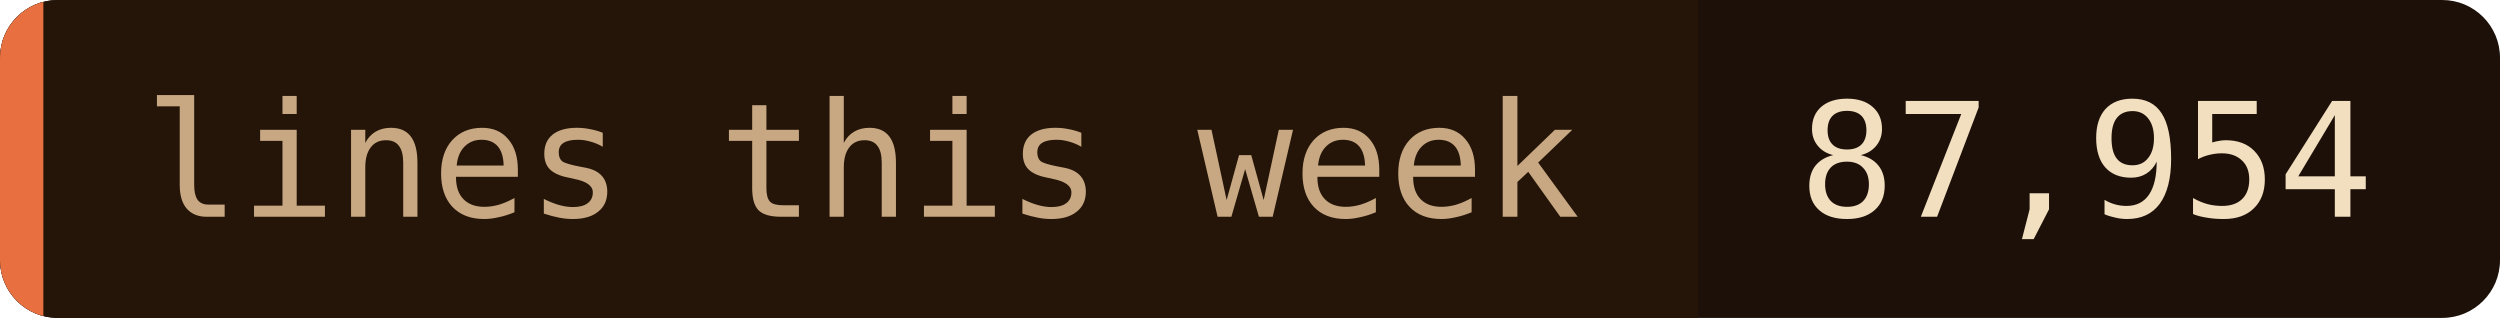
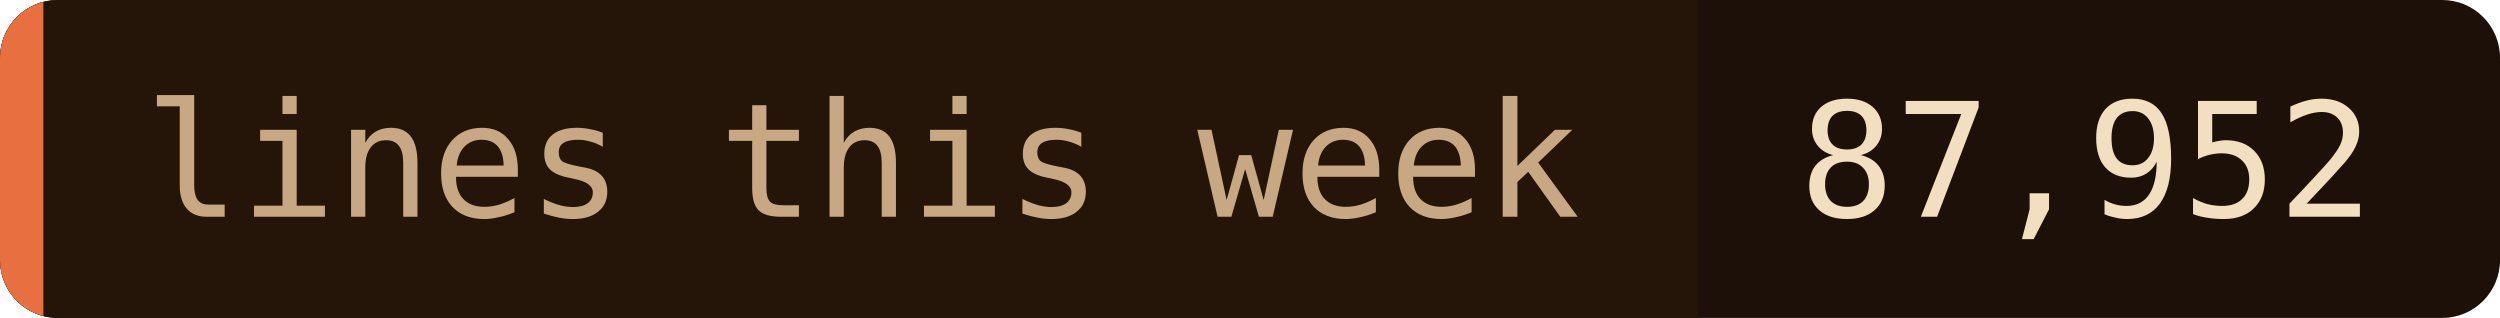
- <svg xmlns="http://www.w3.org/2000/svg" width="173" height="22" role="img" aria-label="lines this week: 87,954">
+ <svg xmlns="http://www.w3.org/2000/svg" width="173" height="22" role="img" aria-label="lines this week: 87,952">
  <clipPath id="c">
    <rect width="173" height="22" rx="4" />
  </clipPath>
  <g clip-path="url(#c)">
    <rect width="173" height="22" fill="#1c1008" />
    <rect width="117.5" height="22" fill="#241508" />
    <rect width="3" height="22" fill="#e87040" />
  </g>
  <g font-family="'JetBrains Mono', 'Fira Code', ui-monospace, SFMono-Regular, Menlo, monospace" font-size="11">
    <text x="10" y="15" fill="#c8a882">lines this week</text>
-     <text x="124.5" y="15" fill="#f2dfc0">87,954</text>
+     <text x="124.5" y="15" fill="#f2dfc0">87,952</text>
  </g>
</svg>
